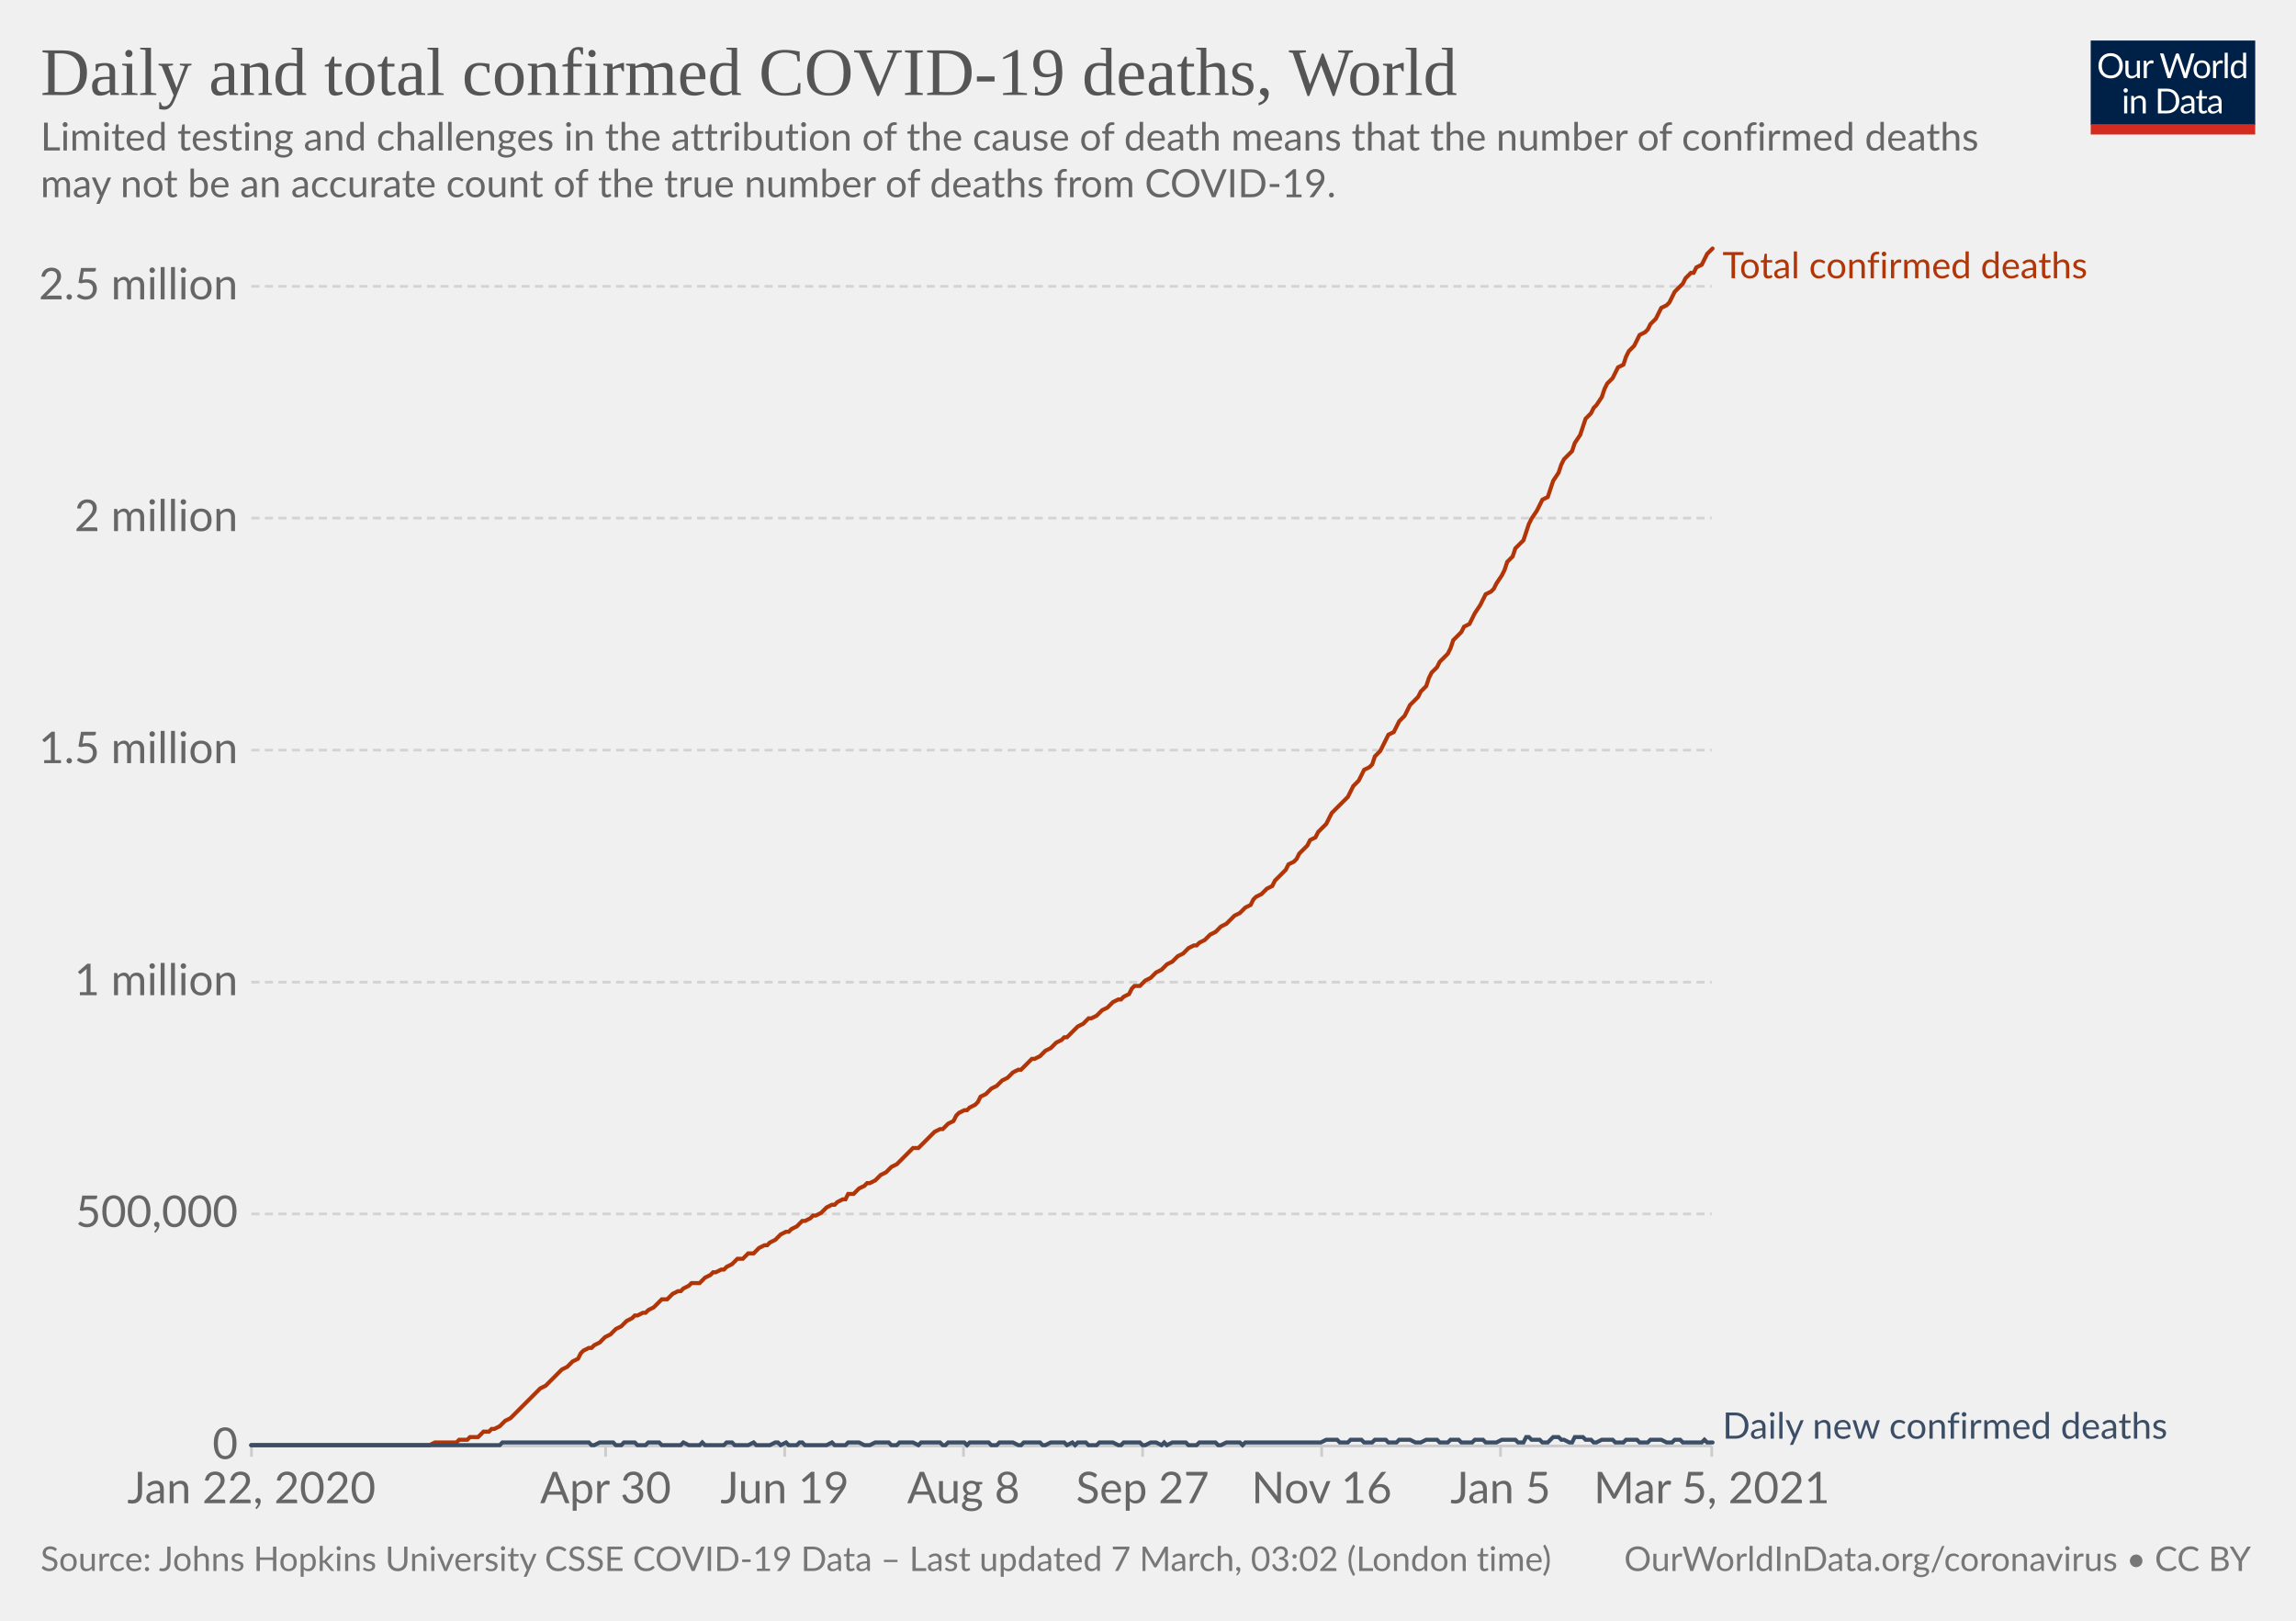
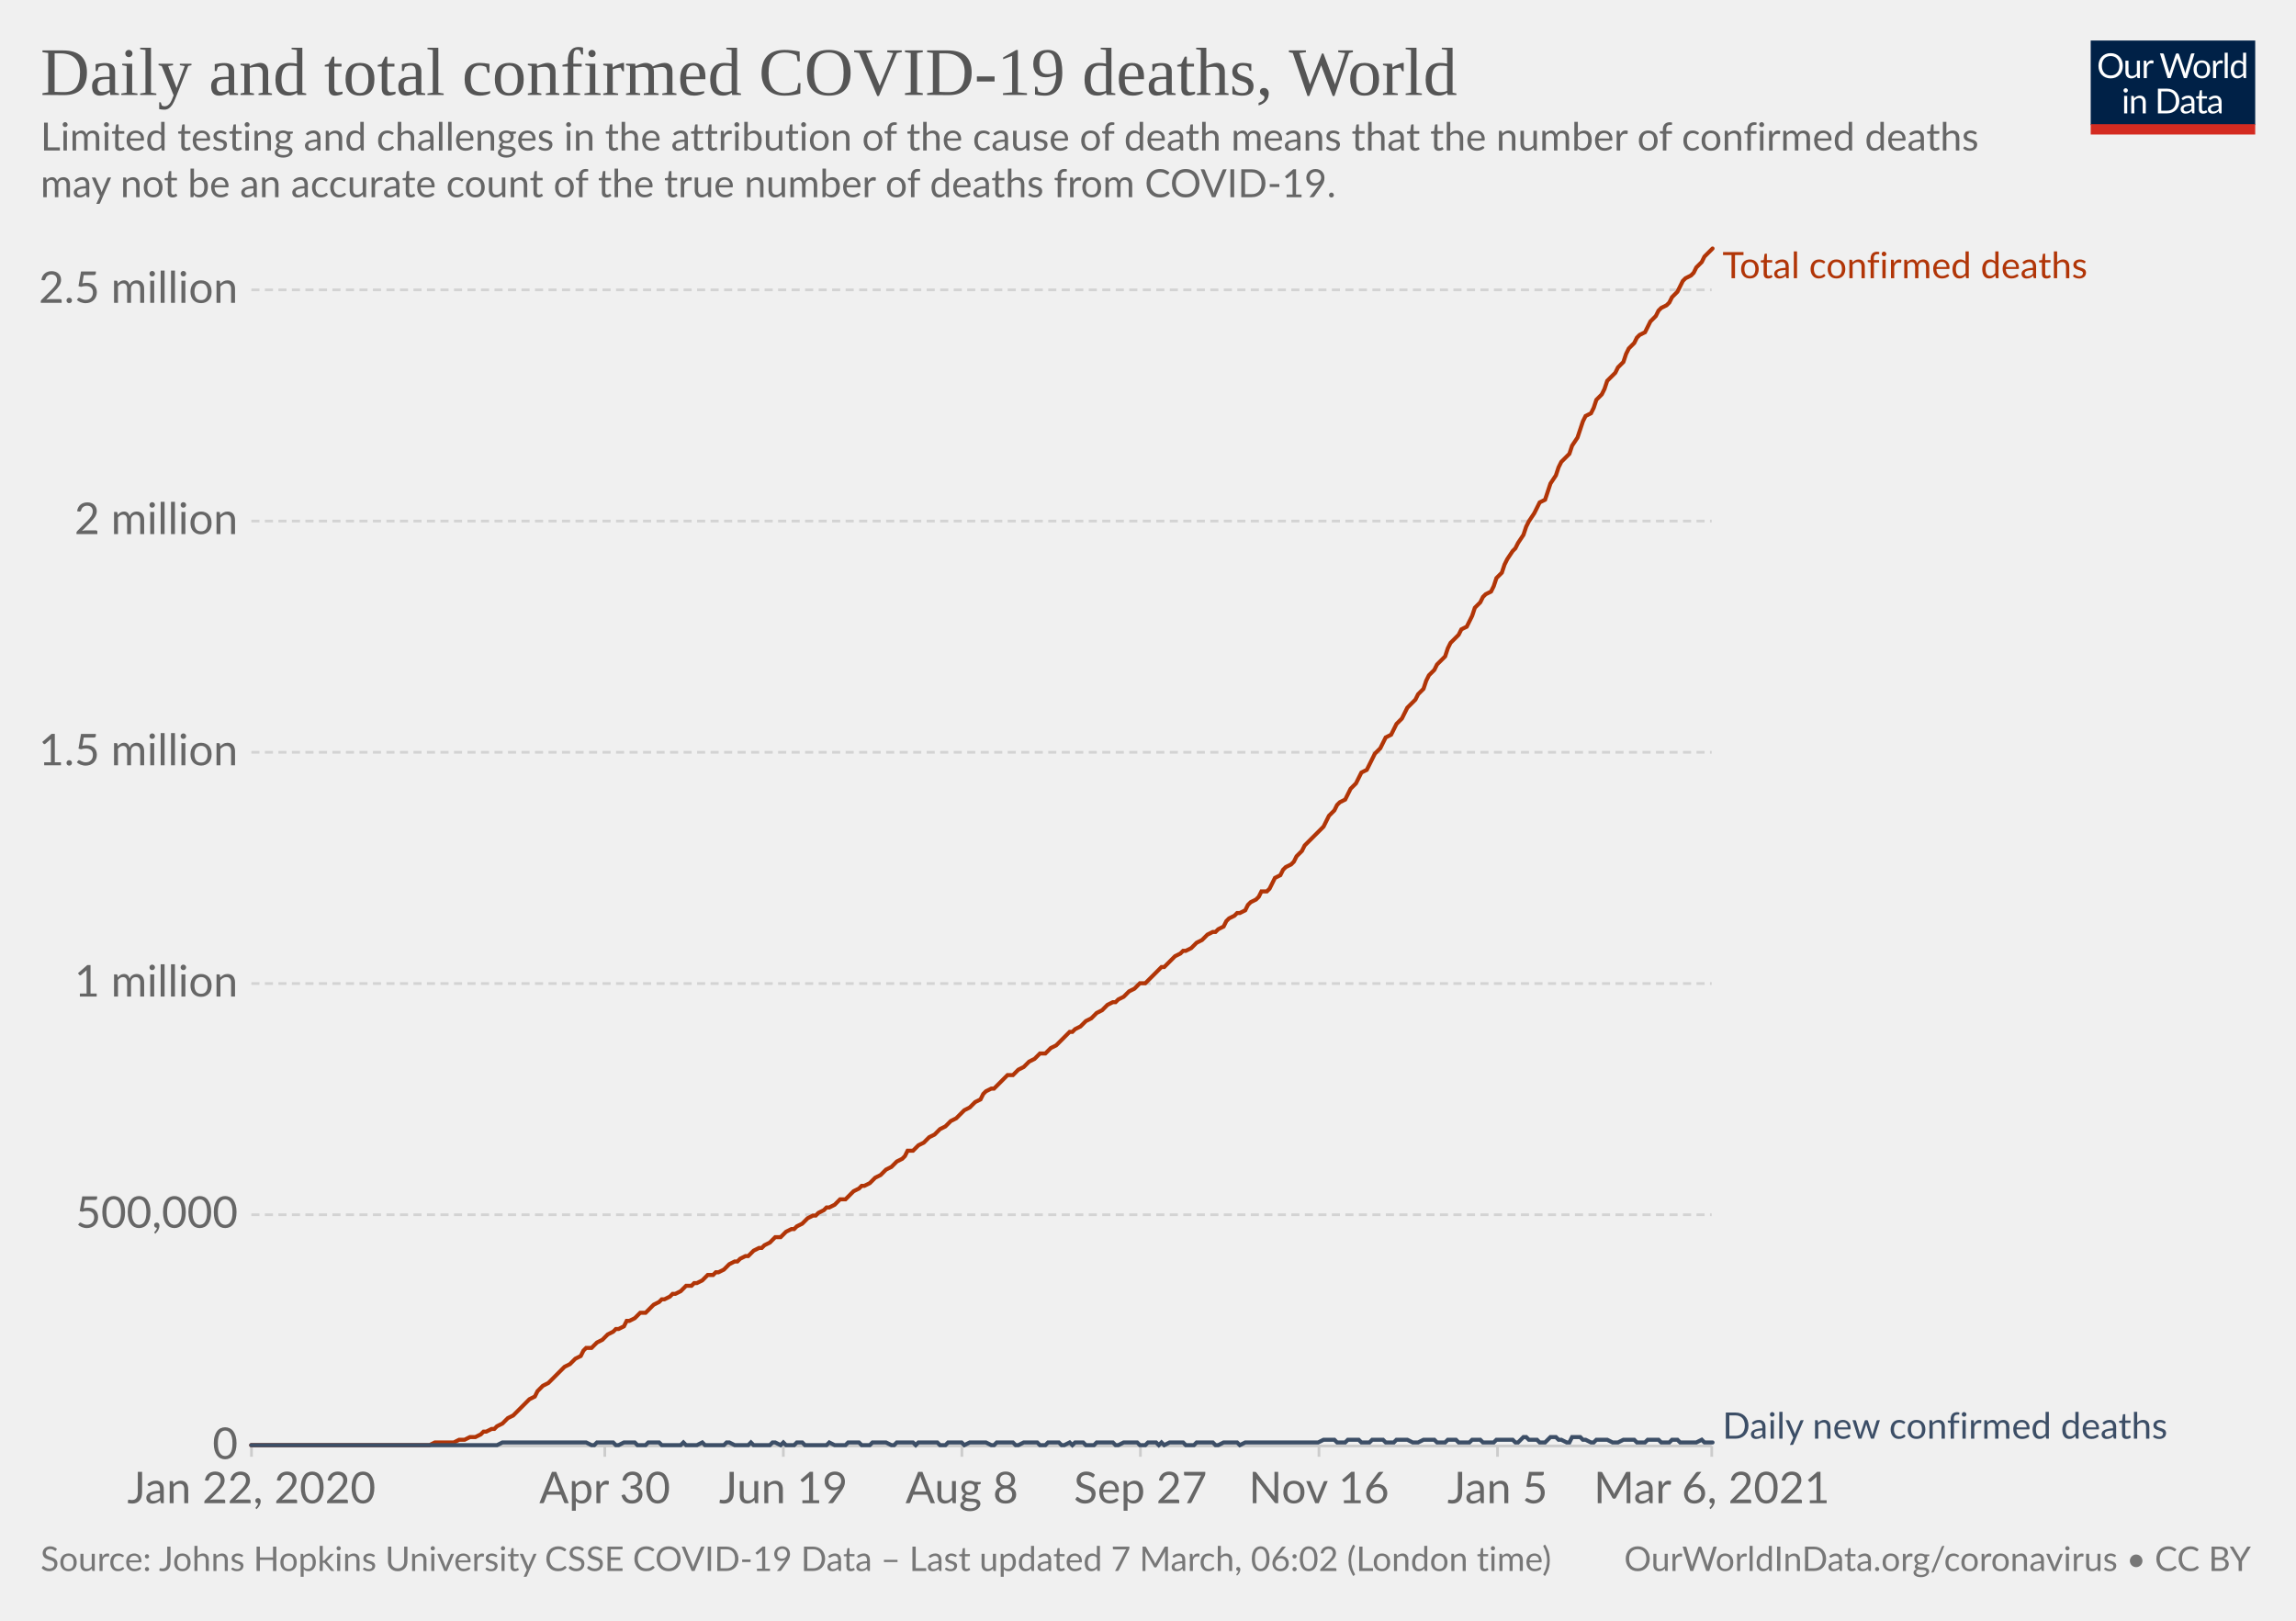
<svg xmlns="http://www.w3.org/2000/svg" version="1.1" style="background-color:#fff;-webkit-font-smoothing:antialiased" width="850" height="600" viewBox="0 0 850 600" font-family="Lato,'Helvetica Neue',Helvetica,Arial,sans-serif" font-size="18" text-rendering="optimizeLegibility">
  <g class="HeaderView">
    <g transform="matrix(.29 0 0 .29 774 15)">
      <svg width="210" height="120" viewBox="0 0 210 120" fill="none">
        <g clip-path="url(#clip0)">
          <path d="M0 0h210v107.89H0V0z" fill="#002147" />
          <path d="M40.98 32.25c0 2.36-.38 4.53-1.12 6.51a14.26 14.26 0 01-8.1 8.4c-1.9.78-4.02 1.17-6.34 1.17a16.6 16.6 0 01-6.33-1.17 14.31 14.31 0 01-8.08-8.4 18.29 18.29 0 01-1.12-6.51c0-2.36.38-4.53 1.12-6.5.75-1.97 1.8-3.67 3.17-5.1a14.32 14.32 0 014.9-3.34c1.92-.8 4.03-1.19 6.34-1.19 2.32 0 4.43.4 6.34 1.19 1.92.8 3.56 1.9 4.93 3.34a14.87 14.87 0 013.17 5.1 18.1 18.1 0 011.12 6.5zm-4.38 0c0-1.94-.26-3.68-.8-5.22a10.91 10.91 0 00-2.24-3.89 9.68 9.68 0 00-3.52-2.46 11.95 11.95 0 00-4.62-.86c-1.68 0-3.21.28-4.6.86a9.88 9.88 0 00-3.54 2.46 10.91 10.91 0 00-2.24 3.9c-.53 1.53-.8 3.27-.8 5.2 0 1.94.27 3.68.8 5.22a11.17 11.17 0 002.24 3.9 10.01 10.01 0 003.55 2.44c1.38.56 2.9.83 4.6.83s3.24-.27 4.61-.83a9.8 9.8 0 003.52-2.44 11.17 11.17 0 002.25-3.9c.53-1.54.8-3.28.8-5.21zm26.22-6.54V48H60.5c-.56 0-.9-.27-1.05-.81l-.31-2.4a12.45 12.45 0 01-3.26 2.6c-1.2.64-2.58.96-4.13.96-1.22 0-2.3-.2-3.24-.6a6.52 6.52 0 01-2.33-1.7 7.37 7.37 0 01-1.43-2.67c-.3-1.04-.46-2.2-.46-3.45V25.7h3.91v14.22c0 1.68.38 2.99 1.15 3.91.77.93 1.96 1.39 3.54 1.39 1.16 0 2.24-.27 3.23-.82a10.42 10.42 0 002.8-2.28V25.7h3.91zm8.61 4.47a9.94 9.94 0 012.6-3.56 5.64 5.64 0 013.76-1.3c.47 0 .92.05 1.34.15.44.1.83.27 1.17.49l-.3 2.92c-.09.37-.3.55-.66.55-.2 0-.5-.04-.9-.13a6.21 6.21 0 00-3.24.18 4.23 4.23 0 00-1.47.92c-.42.4-.81.9-1.17 1.5-.33.58-.64 1.26-.92 2.02V48H67.7V25.71h2.25c.42 0 .72.08.88.25.16.16.27.44.33.83l.26 3.39zm61.16-13.7L122.75 48h-3.82l-7.99-24.05a21.95 21.95 0 01-.42-1.58 38.36 38.36 0 01-.44 1.58L102.05 48h-3.83L88.4 16.47h3.54c.38 0 .7.1.95.29.26.2.43.43.5.73l6.52 21.9.28 1.28.29 1.46.3-1.46.38-1.27 7.41-21.91c.1-.25.26-.48.51-.69.27-.22.58-.33.95-.33h1.23c.38 0 .69.1.92.29a1.77 1.77 0 01.53.73l7.4 21.9a28.4 28.4 0 01.68 2.62 29.52 29.52 0 01.52-2.61l6.54-21.91a1.31 1.31 0 01.48-.7c.27-.21.58-.32.95-.32h3.32zm9.35 8.88c1.63 0 3.1.27 4.4.82a9.43 9.43 0 015.46 5.94c.5 1.4.74 2.98.74 4.73 0 1.76-.25 3.34-.74 4.75a9.43 9.43 0 01-5.46 5.92c-1.3.52-2.77.79-4.4.79-1.64 0-3.12-.27-4.44-.8a9.42 9.42 0 01-3.35-2.3c-.92-1-1.63-2.2-2.13-3.61-.49-1.41-.73-3-.73-4.75s.24-3.33.73-4.73c.5-1.43 1.2-2.64 2.13-3.63a9.4 9.4 0 013.35-2.31c1.32-.55 2.8-.82 4.44-.82zm0 19.89c2.2 0 3.84-.73 4.93-2.2 1.08-1.48 1.63-3.54 1.63-6.18 0-2.66-.55-4.72-1.63-6.2-1.09-1.49-2.73-2.23-4.93-2.23-1.12 0-2.09.2-2.93.57a5.71 5.71 0 00-2.06 1.65 7.5 7.5 0 00-1.24 2.67c-.26 1.04-.4 2.22-.4 3.54 0 2.64.55 4.7 1.64 6.18 1.1 1.47 2.76 2.2 4.99 2.2zm17.97-15.07a9.94 9.94 0 012.6-3.56 5.64 5.64 0 013.76-1.3c.47 0 .91.05 1.34.15.44.1.83.27 1.16.49l-.28 2.92c-.09.37-.31.55-.66.55-.2 0-.5-.04-.9-.13a6.2 6.2 0 00-3.24.18 4.23 4.23 0 00-1.47.92c-.43.4-.82.9-1.17 1.5a13.1 13.1 0 00-.92 2.02V48h-3.94V25.71h2.24c.43 0 .72.08.88.25.17.16.28.44.33.83l.27 3.39zm15.04-14.59V48h-3.92V15.6h3.92zm19.55 15.43a6.22 6.22 0 00-2.38-2.05 6.7 6.7 0 00-2.86-.6c-2.07 0-3.66.75-4.77 2.23-1.12 1.48-1.68 3.6-1.68 6.33 0 1.46.13 2.7.38 3.74a7.29 7.29 0 001.1 2.56 4.35 4.35 0 001.78 1.45c.7.3 1.5.46 2.4.46 1.29 0 2.41-.3 3.36-.88a9.6 9.6 0 002.67-2.49V31.02zm3.91-15.43V48h-2.33c-.56 0-.9-.27-1.06-.81l-.35-2.71a12.13 12.13 0 01-3.25 2.77 8.28 8.28 0 01-4.23 1.06 7.31 7.31 0 01-6.14-2.9c-.73-.96-1.3-2.15-1.69-3.57a18.35 18.35 0 01.07-9.48 11.29 11.29 0 011.89-3.7 8.7 8.7 0 017.06-3.34 7.96 7.96 0 016.12 2.62V15.59h3.91zM46.61 70.71V93H42.7V70.71h3.91zm.84-7c0 .39-.08.75-.24 1.09a2.81 2.81 0 01-1.52 1.47 2.67 2.67 0 01-2.16 0 2.9 2.9 0 01-1.45-1.47 2.67 2.67 0 010-2.16c.15-.35.35-.65.6-.9.25-.27.53-.47.85-.62a2.67 2.67 0 012.16 0c.35.15.65.35.9.62.27.25.47.55.62.9.16.34.24.7.24 1.08zm7.97 10.24c.49-.54 1-1.04 1.54-1.48a9.85 9.85 0 013.66-1.84 8.96 8.96 0 015.43.35c.94.4 1.72.97 2.33 1.71a7.36 7.36 0 011.43 2.67c.32 1.04.49 2.19.49 3.45V93h-3.94V78.81c0-1.69-.4-3-1.17-3.92-.76-.93-1.93-1.4-3.5-1.4a6.6 6.6 0 00-3.25.83c-1 .56-1.92 1.31-2.77 2.27V93h-3.94V70.71h2.35c.56 0 .9.28 1.04.82l.3 2.42zm57.7 3.3c0 2.36-.37 4.5-1.11 6.44a14.3 14.3 0 01-3.17 4.98 14.1 14.1 0 01-4.93 3.2c-1.9.76-4.02 1.13-6.33 1.13H85.8V61.47h11.77c2.31 0 4.42.39 6.33 1.15a13.8 13.8 0 018.1 8.18 17.75 17.75 0 011.12 6.45zm-4.37 0c0-1.94-.26-3.67-.8-5.2a10.94 10.94 0 00-2.23-3.87 9.57 9.57 0 00-3.53-2.42 12.23 12.23 0 00-4.61-.83h-7.5v24.62h7.5c1.7 0 3.24-.28 4.61-.84a9.7 9.7 0 003.53-2.4 10.94 10.94 0 002.24-3.87c.53-1.53.8-3.26.8-5.2zm19.8 5.72c-1.8.06-3.34.2-4.62.44-1.26.22-2.3.51-3.1.88-.8.36-1.37.8-1.74 1.3-.35.5-.53 1.05-.53 1.67 0 .58.1 1.1.3 1.52a3 3 0 00.76 1.05c.34.27.73.46 1.17.6a6.13 6.13 0 001.45.17 7.28 7.28 0 003.5-.81 11.95 11.95 0 002.82-2.2v-4.62zm-12.65-9.11a12.73 12.73 0 013.98-2.66c1.43-.59 3-.88 4.73-.88 1.25 0 2.36.2 3.33.61a6.81 6.81 0 013.94 4.38c.33 1.04.5 2.19.5 3.43V93h-1.74a1.8 1.8 0 01-.88-.18c-.2-.13-.36-.38-.48-.74l-.44-2.12-1.72 1.46a9.48 9.48 0 01-3.74 1.7c-.69.15-1.46.23-2.3.23-.87 0-1.69-.12-2.45-.35a5.34 5.34 0 01-3.34-2.93 6.64 6.64 0 01-.49-2.64c0-.88.25-1.72.73-2.53a6.33 6.33 0 012.35-2.17c1.09-.63 2.5-1.15 4.25-1.54 1.75-.41 3.89-.65 6.42-.7v-1.75c0-1.73-.37-3.03-1.12-3.91-.75-.9-1.84-1.34-3.28-1.34-.97 0-1.78.12-2.44.37-.64.23-1.2.5-1.7.81l-1.23.82c-.33.23-.67.35-1 .35-.27 0-.5-.07-.69-.2a2.1 2.1 0 01-.48-.53l-.7-1.25zm27.67 19.5c-1.76 0-3.12-.5-4.07-1.48-.94-.98-1.41-2.4-1.41-4.25V74h-2.68a.9.9 0 01-.6-.2c-.16-.14-.24-.36-.24-.66v-1.56l3.65-.46.9-6.89a.9.9 0 01.29-.52.88.88 0 01.62-.22H142v7.67h6.44V74H142v13.38c0 .94.22 1.63.68 2.09.45.45 1.04.68 1.76.68a3.21 3.21 0 001.85-.53l.55-.35c.16-.12.3-.18.41-.18.2 0 .4.13.55.38l1.15 1.87a7.45 7.45 0 01-2.44 1.5 8.53 8.53 0 01-2.95.52zm19.68-10.4c-1.8.07-3.34.21-4.62.45-1.26.22-2.3.51-3.1.88-.8.36-1.37.8-1.74 1.3-.35.5-.53 1.05-.53 1.67 0 .58.1 1.1.3 1.52a2.9 2.9 0 00.76 1.05c.34.27.73.46 1.17.6a6.13 6.13 0 001.45.17 7.3 7.3 0 003.5-.81 12.04 12.04 0 002.82-2.2v-4.62zm-12.65-9.1a12.72 12.72 0 013.99-2.66c1.42-.59 3-.88 4.72-.88 1.25 0 2.36.2 3.33.61a6.81 6.81 0 013.94 4.38c.33 1.04.5 2.19.5 3.43V93h-1.74a1.8 1.8 0 01-.88-.18c-.2-.13-.36-.38-.48-.74l-.44-2.12-1.72 1.46a9.48 9.48 0 01-3.74 1.7c-.69.15-1.46.23-2.3.23-.87 0-1.69-.12-2.45-.35a5.33 5.33 0 01-3.34-2.93 6.62 6.62 0 01-.49-2.64c0-.88.25-1.72.73-2.53a6.33 6.33 0 012.35-2.17c1.09-.63 2.5-1.15 4.25-1.54a31.2 31.2 0 016.42-.7v-1.75c0-1.73-.37-3.03-1.12-3.91-.75-.9-1.84-1.34-3.28-1.34-.97 0-1.78.12-2.44.37-.64.23-1.2.5-1.7.81l-1.22.82c-.34.23-.68.35-1.02.35-.26 0-.49-.07-.68-.2a1.88 1.88 0 01-.48-.53l-.7-1.25zM40.98 32.25c0 2.36-.38 4.53-1.12 6.51a14.26 14.26 0 01-8.1 8.4c-1.9.78-4.02 1.17-6.34 1.17a16.6 16.6 0 01-6.33-1.17 14.31 14.31 0 01-8.08-8.4 18.29 18.29 0 01-1.12-6.51c0-2.36.38-4.53 1.12-6.5.75-1.97 1.8-3.67 3.17-5.1a14.32 14.32 0 014.9-3.34c1.92-.8 4.03-1.19 6.34-1.19 2.32 0 4.43.4 6.34 1.19 1.92.8 3.56 1.9 4.93 3.34a14.87 14.87 0 013.17 5.1 18.1 18.1 0 011.12 6.5zm-4.38 0c0-1.94-.26-3.68-.8-5.22a10.91 10.91 0 00-2.24-3.89 9.68 9.68 0 00-3.52-2.46 11.95 11.95 0 00-4.62-.86c-1.68 0-3.21.28-4.6.86a9.88 9.88 0 00-3.54 2.46 10.91 10.91 0 00-2.24 3.9c-.53 1.53-.8 3.27-.8 5.2 0 1.94.27 3.68.8 5.22a11.17 11.17 0 002.24 3.9 10.01 10.01 0 003.55 2.44c1.38.56 2.9.83 4.6.83s3.24-.27 4.61-.83a9.8 9.8 0 003.52-2.44 11.17 11.17 0 002.25-3.9c.53-1.54.8-3.28.8-5.21zm26.22-6.54V48H60.5c-.56 0-.9-.27-1.05-.81l-.31-2.4a12.45 12.45 0 01-3.26 2.6c-1.2.64-2.58.96-4.13.96-1.22 0-2.3-.2-3.24-.6a6.52 6.52 0 01-2.33-1.7 7.37 7.37 0 01-1.43-2.67c-.3-1.04-.46-2.2-.46-3.45V25.7h3.91v14.22c0 1.68.38 2.99 1.15 3.91.77.93 1.96 1.39 3.54 1.39 1.16 0 2.24-.27 3.23-.82a10.42 10.42 0 002.8-2.28V25.7h3.91zm8.61 4.47a9.94 9.94 0 012.6-3.56 5.64 5.64 0 013.76-1.3c.47 0 .92.05 1.34.15.44.1.83.27 1.17.49l-.3 2.92c-.09.37-.3.55-.66.55-.2 0-.5-.04-.9-.13a6.21 6.21 0 00-3.24.18 4.23 4.23 0 00-1.47.92c-.42.4-.81.9-1.17 1.5-.33.58-.64 1.26-.92 2.02V48H67.7V25.71h2.25c.42 0 .72.08.88.25.16.16.27.44.33.83l.26 3.39zm61.16-13.7L122.75 48h-3.82l-7.99-24.05a21.95 21.95 0 01-.42-1.58 38.36 38.36 0 01-.44 1.58L102.05 48h-3.83L88.4 16.47h3.54c.38 0 .7.1.95.29.26.2.43.43.5.73l6.52 21.9.28 1.28.29 1.46.3-1.46.38-1.27 7.41-21.91c.1-.25.26-.48.51-.69.27-.22.58-.33.95-.33h1.23c.38 0 .69.1.92.29a1.77 1.77 0 01.53.73l7.4 21.9a28.4 28.4 0 01.68 2.62 29.52 29.52 0 01.52-2.61l6.54-21.91a1.31 1.31 0 01.48-.7c.27-.21.58-.32.95-.32h3.32zm9.35 8.88c1.63 0 3.1.27 4.4.82a9.43 9.43 0 015.46 5.94c.5 1.4.74 2.98.74 4.73 0 1.76-.25 3.34-.74 4.75a9.43 9.43 0 01-5.46 5.92c-1.3.52-2.77.79-4.4.79-1.64 0-3.12-.27-4.44-.8a9.42 9.42 0 01-3.35-2.3c-.92-1-1.63-2.2-2.13-3.61-.49-1.41-.73-3-.73-4.75s.24-3.33.73-4.73c.5-1.43 1.2-2.64 2.13-3.63a9.4 9.4 0 013.35-2.31c1.32-.55 2.8-.82 4.44-.82zm0 19.89c2.2 0 3.84-.73 4.93-2.2 1.08-1.48 1.63-3.54 1.63-6.18 0-2.66-.55-4.72-1.63-6.2-1.09-1.49-2.73-2.23-4.93-2.23-1.12 0-2.09.2-2.93.57a5.71 5.71 0 00-2.06 1.65 7.5 7.5 0 00-1.24 2.67c-.26 1.04-.4 2.22-.4 3.54 0 2.64.55 4.7 1.64 6.18 1.1 1.47 2.76 2.2 4.99 2.2zm17.97-15.07a9.94 9.94 0 012.6-3.56 5.64 5.64 0 013.76-1.3c.47 0 .91.05 1.34.15.44.1.83.27 1.16.49l-.28 2.92c-.09.37-.31.55-.66.55-.2 0-.5-.04-.9-.13a6.2 6.2 0 00-3.24.18 4.23 4.23 0 00-1.47.92c-.43.4-.82.9-1.17 1.5a13.1 13.1 0 00-.92 2.02V48h-3.94V25.71h2.24c.43 0 .72.08.88.25.17.16.28.44.33.83l.27 3.39zm15.04-14.59V48h-3.92V15.6h3.92zm19.55 15.43a6.22 6.22 0 00-2.38-2.05 6.7 6.7 0 00-2.86-.6c-2.07 0-3.66.75-4.77 2.23-1.12 1.48-1.68 3.6-1.68 6.33 0 1.46.13 2.7.38 3.74a7.29 7.29 0 001.1 2.56 4.35 4.35 0 001.78 1.45c.7.3 1.5.46 2.4.46 1.29 0 2.41-.3 3.36-.88a9.6 9.6 0 002.67-2.49V31.02zm3.91-15.43V48h-2.33c-.56 0-.9-.27-1.06-.81l-.35-2.71a12.13 12.13 0 01-3.25 2.77 8.28 8.28 0 01-4.23 1.06 7.31 7.31 0 01-6.14-2.9c-.73-.96-1.3-2.15-1.69-3.57a18.35 18.35 0 01.07-9.48 11.29 11.29 0 011.89-3.7 8.7 8.7 0 017.06-3.34 7.96 7.96 0 016.12 2.62V15.59h3.91zM46.61 70.71V93H42.7V70.71h3.91zm.84-7c0 .39-.08.75-.24 1.09a2.81 2.81 0 01-1.52 1.47 2.67 2.67 0 01-2.16 0 2.9 2.9 0 01-1.45-1.47 2.67 2.67 0 010-2.16c.15-.35.35-.65.6-.9.25-.27.53-.47.85-.62a2.67 2.67 0 012.16 0c.35.15.65.35.9.62.27.25.47.55.62.9.16.34.24.7.24 1.08zm7.97 10.24c.49-.54 1-1.04 1.54-1.48a9.85 9.85 0 013.66-1.84 8.96 8.96 0 015.43.35c.94.4 1.72.97 2.33 1.71a7.36 7.36 0 011.43 2.67c.32 1.04.49 2.19.49 3.45V93h-3.94V78.81c0-1.69-.4-3-1.17-3.92-.76-.93-1.93-1.4-3.5-1.4a6.6 6.6 0 00-3.25.83c-1 .56-1.92 1.31-2.77 2.27V93h-3.94V70.71h2.35c.56 0 .9.28 1.04.82l.3 2.42zm57.7 3.3c0 2.36-.37 4.5-1.11 6.44a14.3 14.3 0 01-3.17 4.98 14.1 14.1 0 01-4.93 3.2c-1.9.76-4.02 1.13-6.33 1.13H85.8V61.47h11.77c2.31 0 4.42.39 6.33 1.15a13.8 13.8 0 018.1 8.18 17.75 17.75 0 011.12 6.45zm-4.37 0c0-1.94-.26-3.67-.8-5.2a10.94 10.94 0 00-2.23-3.87 9.57 9.57 0 00-3.53-2.42 12.23 12.23 0 00-4.61-.83h-7.5v24.62h7.5c1.7 0 3.24-.28 4.61-.84a9.7 9.7 0 003.53-2.4 10.94 10.94 0 002.24-3.87c.53-1.53.8-3.26.8-5.2zm19.8 5.72c-1.8.06-3.34.2-4.62.44-1.26.22-2.3.51-3.1.88-.8.36-1.37.8-1.74 1.3-.35.5-.53 1.05-.53 1.67 0 .58.1 1.1.3 1.52a3 3 0 00.76 1.05c.34.27.73.46 1.17.6a6.13 6.13 0 001.45.17 7.28 7.28 0 003.5-.81 11.95 11.95 0 002.82-2.2v-4.62zm-12.65-9.11a12.73 12.73 0 013.98-2.66c1.43-.59 3-.88 4.73-.88 1.25 0 2.36.2 3.33.61a6.81 6.81 0 013.94 4.38c.33 1.04.5 2.19.5 3.43V93h-1.74a1.8 1.8 0 01-.88-.18c-.2-.13-.36-.38-.48-.74l-.44-2.12-1.72 1.46a9.48 9.48 0 01-3.74 1.7c-.69.15-1.46.23-2.3.23-.87 0-1.69-.12-2.45-.35a5.34 5.34 0 01-3.34-2.93 6.64 6.64 0 01-.49-2.64c0-.88.25-1.72.73-2.53a6.33 6.33 0 012.35-2.17c1.09-.63 2.5-1.15 4.25-1.54 1.75-.41 3.89-.65 6.42-.7v-1.75c0-1.73-.37-3.03-1.12-3.91-.75-.9-1.84-1.34-3.28-1.34-.97 0-1.78.12-2.44.37-.64.23-1.2.5-1.7.81l-1.23.82c-.33.23-.67.35-1 .35-.27 0-.5-.07-.69-.2a2.1 2.1 0 01-.48-.53l-.7-1.25zm27.67 19.5c-1.76 0-3.12-.5-4.07-1.48-.94-.98-1.41-2.4-1.41-4.25V74h-2.68a.9.9 0 01-.6-.2c-.16-.14-.24-.36-.24-.66v-1.56l3.65-.46.9-6.89a.9.9 0 01.29-.52.88.88 0 01.62-.22H142v7.67h6.44V74H142v13.38c0 .94.22 1.63.68 2.09.45.45 1.04.68 1.76.68a3.21 3.21 0 001.85-.53l.55-.35c.16-.12.3-.18.41-.18.2 0 .4.13.55.38l1.15 1.87a7.45 7.45 0 01-2.44 1.5 8.53 8.53 0 01-2.95.52zm19.68-10.4c-1.8.07-3.34.21-4.62.45-1.26.22-2.3.51-3.1.88-.8.36-1.37.8-1.74 1.3-.35.5-.53 1.05-.53 1.67 0 .58.1 1.1.3 1.52a2.9 2.9 0 00.76 1.05c.34.27.73.46 1.17.6a6.13 6.13 0 001.45.17 7.3 7.3 0 003.5-.81 12.04 12.04 0 002.82-2.2v-4.62zm-12.65-9.1a12.72 12.72 0 013.99-2.66c1.42-.59 3-.88 4.72-.88 1.25 0 2.36.2 3.33.61a6.81 6.81 0 013.94 4.38c.33 1.04.5 2.19.5 3.43V93h-1.74a1.8 1.8 0 01-.88-.18c-.2-.13-.36-.38-.48-.74l-.44-2.12-1.72 1.46a9.48 9.48 0 01-3.74 1.7c-.69.15-1.46.23-2.3.23-.87 0-1.69-.12-2.45-.35a5.33 5.33 0 01-3.34-2.93 6.62 6.62 0 01-.49-2.64c0-.88.25-1.72.73-2.53a6.33 6.33 0 012.35-2.17c1.09-.63 2.5-1.15 4.25-1.54a31.2 31.2 0 016.42-.7v-1.75c0-1.73-.37-3.03-1.12-3.91-.75-.9-1.84-1.34-3.28-1.34-.97 0-1.78.12-2.44.37-.64.23-1.2.5-1.7.81l-1.22.82c-.34.23-.68.35-1.02.35-.26 0-.49-.07-.68-.2a1.88 1.88 0 01-.48-.53l-.7-1.25zM40.98 32.25c0 2.36-.38 4.53-1.12 6.51a14.26 14.26 0 01-8.1 8.4c-1.9.78-4.02 1.17-6.34 1.17a16.6 16.6 0 01-6.33-1.17 14.31 14.31 0 01-8.08-8.4 18.29 18.29 0 01-1.12-6.51c0-2.36.38-4.53 1.12-6.5.75-1.97 1.8-3.67 3.17-5.1a14.32 14.32 0 014.9-3.34c1.92-.8 4.03-1.19 6.34-1.19 2.32 0 4.43.4 6.34 1.19 1.92.8 3.56 1.9 4.93 3.34a14.87 14.87 0 013.17 5.1 18.1 18.1 0 011.12 6.5zm-4.38 0c0-1.94-.26-3.68-.8-5.22a10.91 10.91 0 00-2.24-3.89 9.68 9.68 0 00-3.52-2.46 11.95 11.95 0 00-4.62-.86c-1.68 0-3.21.28-4.6.86a9.88 9.88 0 00-3.54 2.46 10.91 10.91 0 00-2.24 3.9c-.53 1.53-.8 3.27-.8 5.2 0 1.94.27 3.68.8 5.22a11.17 11.17 0 002.24 3.9 10.01 10.01 0 003.55 2.44c1.38.56 2.9.83 4.6.83s3.24-.27 4.61-.83a9.8 9.8 0 003.52-2.44 11.17 11.17 0 002.25-3.9c.53-1.54.8-3.28.8-5.21zm26.22-6.54V48H60.5c-.56 0-.9-.27-1.05-.81l-.31-2.4a12.45 12.45 0 01-3.26 2.6c-1.2.64-2.58.96-4.13.96-1.22 0-2.3-.2-3.24-.6a6.52 6.52 0 01-2.33-1.7 7.37 7.37 0 01-1.43-2.67c-.3-1.04-.46-2.2-.46-3.45V25.7h3.91v14.22c0 1.68.38 2.99 1.15 3.91.77.93 1.96 1.39 3.54 1.39 1.16 0 2.24-.27 3.23-.82a10.42 10.42 0 002.8-2.28V25.7h3.91zm8.61 4.47a9.94 9.94 0 012.6-3.56 5.64 5.64 0 013.76-1.3c.47 0 .92.05 1.34.15.44.1.83.27 1.17.49l-.3 2.92c-.09.37-.3.55-.66.55-.2 0-.5-.04-.9-.13a6.21 6.21 0 00-3.24.18 4.23 4.23 0 00-1.47.92c-.42.4-.81.9-1.17 1.5-.33.58-.64 1.26-.92 2.02V48H67.7V25.71h2.25c.42 0 .72.08.88.25.16.16.27.44.33.83l.26 3.39zm61.16-13.7L122.75 48h-3.82l-7.99-24.05a21.95 21.95 0 01-.42-1.58 38.36 38.36 0 01-.44 1.58L102.05 48h-3.83L88.4 16.47h3.54c.38 0 .7.1.95.29.26.2.43.43.5.73l6.52 21.9.28 1.28.29 1.46.3-1.46.38-1.27 7.41-21.91c.1-.25.26-.48.51-.69.27-.22.58-.33.95-.33h1.23c.38 0 .69.1.92.29a1.77 1.77 0 01.53.73l7.4 21.9a28.4 28.4 0 01.68 2.62 29.52 29.52 0 01.52-2.61l6.54-21.91a1.31 1.31 0 01.48-.7c.27-.21.58-.32.95-.32h3.32zm9.35 8.88c1.63 0 3.1.27 4.4.82a9.43 9.43 0 015.46 5.94c.5 1.4.74 2.98.74 4.73 0 1.76-.25 3.34-.74 4.75a9.43 9.43 0 01-5.46 5.92c-1.3.52-2.77.79-4.4.79-1.64 0-3.12-.27-4.44-.8a9.42 9.42 0 01-3.35-2.3c-.92-1-1.63-2.2-2.13-3.61-.49-1.41-.73-3-.73-4.75s.24-3.33.73-4.73c.5-1.43 1.2-2.64 2.13-3.63a9.4 9.4 0 013.35-2.31c1.32-.55 2.8-.82 4.44-.82zm0 19.89c2.2 0 3.84-.73 4.93-2.2 1.08-1.48 1.63-3.54 1.63-6.18 0-2.66-.55-4.72-1.63-6.2-1.09-1.49-2.73-2.23-4.93-2.23-1.12 0-2.09.2-2.93.57a5.71 5.71 0 00-2.06 1.65 7.5 7.5 0 00-1.24 2.67c-.26 1.04-.4 2.22-.4 3.54 0 2.64.55 4.7 1.64 6.18 1.1 1.47 2.76 2.2 4.99 2.2zm17.97-15.07a9.94 9.94 0 012.6-3.56 5.64 5.64 0 013.76-1.3c.47 0 .91.05 1.34.15.44.1.83.27 1.16.49l-.28 2.92c-.09.37-.31.55-.66.55-.2 0-.5-.04-.9-.13a6.2 6.2 0 00-3.24.18 4.23 4.23 0 00-1.47.92c-.43.4-.82.9-1.17 1.5a13.1 13.1 0 00-.92 2.02V48h-3.94V25.71h2.24c.43 0 .72.08.88.25.17.16.28.44.33.83l.27 3.39zm15.04-14.59V48h-3.92V15.6h3.92zm19.55 15.43a6.22 6.22 0 00-2.38-2.05 6.7 6.7 0 00-2.86-.6c-2.07 0-3.66.75-4.77 2.23-1.12 1.48-1.68 3.6-1.68 6.33 0 1.46.13 2.7.38 3.74a7.29 7.29 0 001.1 2.56 4.35 4.35 0 001.78 1.45c.7.3 1.5.46 2.4.46 1.29 0 2.41-.3 3.36-.88a9.6 9.6 0 002.67-2.49V31.02zm3.91-15.43V48h-2.33c-.56 0-.9-.27-1.06-.81l-.35-2.71a12.13 12.13 0 01-3.25 2.77 8.28 8.28 0 01-4.23 1.06 7.31 7.31 0 01-6.14-2.9c-.73-.96-1.3-2.15-1.69-3.57a18.35 18.35 0 01.07-9.48 11.29 11.29 0 011.89-3.7 8.7 8.7 0 017.06-3.34 7.96 7.96 0 016.12 2.62V15.59h3.91zM46.61 70.71V93H42.7V70.71h3.91zm.84-7c0 .39-.08.75-.24 1.09a2.81 2.81 0 01-1.52 1.47 2.67 2.67 0 01-2.16 0 2.9 2.9 0 01-1.45-1.47 2.67 2.67 0 010-2.16c.15-.35.35-.65.6-.9.25-.27.53-.47.85-.62a2.67 2.67 0 012.16 0c.35.15.65.35.9.62.27.25.47.55.62.9.16.34.24.7.24 1.08zm7.97 10.24c.49-.54 1-1.04 1.54-1.48a9.85 9.85 0 013.66-1.84 8.96 8.96 0 015.43.35c.94.4 1.72.97 2.33 1.71a7.36 7.36 0 011.43 2.67c.32 1.04.49 2.19.49 3.45V93h-3.94V78.81c0-1.69-.4-3-1.17-3.92-.76-.93-1.93-1.4-3.5-1.4a6.6 6.6 0 00-3.25.83c-1 .56-1.92 1.31-2.77 2.27V93h-3.94V70.71h2.35c.56 0 .9.28 1.04.82l.3 2.42zm57.7 3.3c0 2.36-.37 4.5-1.11 6.44a14.3 14.3 0 01-3.17 4.98 14.1 14.1 0 01-4.93 3.2c-1.9.76-4.02 1.13-6.33 1.13H85.8V61.47h11.77c2.31 0 4.42.39 6.33 1.15a13.8 13.8 0 018.1 8.18 17.75 17.75 0 011.12 6.45zm-4.37 0c0-1.94-.26-3.67-.8-5.2a10.94 10.94 0 00-2.23-3.87 9.57 9.57 0 00-3.53-2.42 12.23 12.23 0 00-4.61-.83h-7.5v24.62h7.5c1.7 0 3.24-.28 4.61-.84a9.7 9.7 0 003.53-2.4 10.94 10.94 0 002.24-3.87c.53-1.53.8-3.26.8-5.2zm19.8 5.72c-1.8.06-3.34.2-4.62.44-1.26.22-2.3.51-3.1.88-.8.36-1.37.8-1.74 1.3-.35.5-.53 1.05-.53 1.67 0 .58.1 1.1.3 1.52a3 3 0 00.76 1.05c.34.27.73.46 1.17.6a6.13 6.13 0 001.45.17 7.28 7.28 0 003.5-.81 11.95 11.95 0 002.82-2.2v-4.62zm-12.65-9.11a12.73 12.73 0 013.98-2.66c1.43-.59 3-.88 4.73-.88 1.25 0 2.36.2 3.33.61a6.81 6.81 0 013.94 4.38c.33 1.04.5 2.19.5 3.43V93h-1.74a1.8 1.8 0 01-.88-.18c-.2-.13-.36-.38-.48-.74l-.44-2.12-1.72 1.46a9.48 9.48 0 01-3.74 1.7c-.69.15-1.46.23-2.3.23-.87 0-1.69-.12-2.45-.35a5.34 5.34 0 01-3.34-2.93 6.64 6.64 0 01-.49-2.64c0-.88.25-1.72.73-2.53a6.33 6.33 0 012.35-2.17c1.09-.63 2.5-1.15 4.25-1.54 1.75-.41 3.89-.65 6.42-.7v-1.75c0-1.73-.37-3.03-1.12-3.91-.75-.9-1.84-1.34-3.28-1.34-.97 0-1.78.12-2.44.37-.64.23-1.2.5-1.7.81l-1.23.82c-.33.23-.67.35-1 .35-.27 0-.5-.07-.69-.2a2.1 2.1 0 01-.48-.53l-.7-1.25zm27.67 19.5c-1.76 0-3.12-.5-4.07-1.48-.94-.98-1.41-2.4-1.41-4.25V74h-2.68a.9.9 0 01-.6-.2c-.16-.14-.24-.36-.24-.66v-1.56l3.65-.46.9-6.89a.9.9 0 01.29-.52.88.88 0 01.62-.22H142v7.67h6.44V74H142v13.38c0 .94.22 1.63.68 2.09.45.45 1.04.68 1.76.68a3.21 3.21 0 001.85-.53l.55-.35c.16-.12.3-.18.41-.18.2 0 .4.13.55.38l1.15 1.87a7.45 7.45 0 01-2.44 1.5 8.53 8.53 0 01-2.95.52zm19.68-10.4c-1.8.07-3.34.21-4.62.45-1.26.22-2.3.51-3.1.88-.8.36-1.37.8-1.74 1.3-.35.5-.53 1.05-.53 1.67 0 .58.1 1.1.3 1.52a2.9 2.9 0 00.76 1.05c.34.27.73.46 1.17.6a6.13 6.13 0 001.45.17 7.3 7.3 0 003.5-.81 12.04 12.04 0 002.82-2.2v-4.62zm-12.65-9.1a12.72 12.72 0 013.99-2.66c1.42-.59 3-.88 4.72-.88 1.25 0 2.36.2 3.33.61a6.81 6.81 0 013.94 4.38c.33 1.04.5 2.19.5 3.43V93h-1.74a1.8 1.8 0 01-.88-.18c-.2-.13-.36-.38-.48-.74l-.44-2.12-1.72 1.46a9.48 9.48 0 01-3.74 1.7c-.69.15-1.46.23-2.3.23-.87 0-1.69-.12-2.45-.35a5.33 5.33 0 01-3.34-2.93 6.62 6.62 0 01-.49-2.64c0-.88.25-1.72.73-2.53a6.33 6.33 0 012.35-2.17c1.09-.63 2.5-1.15 4.25-1.54a31.2 31.2 0 016.42-.7v-1.75c0-1.73-.37-3.03-1.12-3.91-.75-.9-1.84-1.34-3.28-1.34-.97 0-1.78.12-2.44.37-.64.23-1.2.5-1.7.81l-1.22.82c-.34.23-.68.35-1.02.35-.26 0-.49-.07-.68-.2a1.88 1.88 0 01-.48-.53l-.7-1.25z" fill="#fff" />
          <path fill="#D42B21" d="M0 106.79h210V120H0z" />
        </g>
        <defs>
          <clipPath id="clip0">
            <path fill="#fff" d="M0 0h210v120H0z" />
          </clipPath>
        </defs>
      </svg>
    </g>
    <a href="https://ourworldindata.org/grapher/total-daily-covid-deaths?time=2019-12-31..latest" target="_blank" rel="noopener" font-family="&quot;Playfair Display&quot;,Georgia,&quot;Times New Roman&quot;,serif">
      <text font-size="25.2" x="15" y="35.2" fill="#555">
        <tspan x="15" y="35.16">Daily and total confirmed COVID-19 deaths, World</tspan>
      </text>
    </a>
    <text font-size="14.4" x="15" y="55.7" fill="#666">
      <tspan x="15" y="55.72">Limited testing and challenges in the attribution of the cause of death means that the number of confirmed deaths</tspan>
      <tspan x="15" y="73">may not be an accurate count of the true number of deaths from COVID-19.</tspan>
    </text>
  </g>
  <g class="LineChart">
    <defs>
      <clipPath id="a">
        <path d="M83.06 0h830v928.6h-830z" />
      </clipPath>
    </defs>
    <g class="DualAxisView">
      <g class="HorizontalAxis">
-         <path stroke="#ccc" d="M93.1 535.3v4M224.2 535.3v4M290.5 535.3v4M356.7 535.3v4M423 535.3v4M489.3 535.3v4M555.5 535.3v4M633.7 535.3v4" />
+         <path stroke="#ccc" d="M93.1 535.3v4M223.9 535.3v4M290 535.3v4M356.1 535.3v4M422.2 535.3v4M488.3 535.3v4M554.4 535.3v4M633.7 535.3v4" />
        <text x="93.1" y="556.5" fill="#666" text-anchor="middle" font-size="16.2">Jan 22, 2020</text>
-         <text x="224.2" y="556.5" fill="#666" text-anchor="middle" font-size="16.2">Apr 30</text>
-         <text x="290.5" y="556.5" fill="#666" text-anchor="middle" font-size="16.2">Jun 19</text>
-         <text x="356.7" y="556.5" fill="#666" text-anchor="middle" font-size="16.2">Aug 8</text>
-         <text x="423" y="556.5" fill="#666" text-anchor="middle" font-size="16.2">Sep 27</text>
-         <text x="489.3" y="556.5" fill="#666" text-anchor="middle" font-size="16.2">Nov 16</text>
-         <text x="555.5" y="556.5" fill="#666" text-anchor="middle" font-size="16.2">Jan 5</text>
-         <text x="633.7" y="556.5" fill="#666" text-anchor="middle" font-size="16.2">Mar 5, 2021</text>
+         <text x="223.9" y="556.5" fill="#666" text-anchor="middle" font-size="16.2">Apr 30</text>
+         <text x="290" y="556.5" fill="#666" text-anchor="middle" font-size="16.2">Jun 19</text>
+         <text x="356.1" y="556.5" fill="#666" text-anchor="middle" font-size="16.2">Aug 8</text>
+         <text x="422.2" y="556.5" fill="#666" text-anchor="middle" font-size="16.2">Sep 27</text>
+         <text x="488.3" y="556.5" fill="#666" text-anchor="middle" font-size="16.2">Nov 16</text>
+         <text x="554.4" y="556.5" fill="#666" text-anchor="middle" font-size="16.2">Jan 5</text>
+         <text x="633.7" y="556.5" fill="#666" text-anchor="middle" font-size="16.2">Mar 6, 2021</text>
      </g>
      <g class="VerticalAxis" fill="#666" dominant-baseline="middle" text-anchor="end" font-size="16.2">
        <text x="88.06" y="535.3">0</text>
-         <text x="88.06" y="449.4">500,000</text>
-         <text x="88.06" y="363.6">1 million</text>
-         <text x="88.06" y="277.7">1.5 million</text>
-         <text x="88.06" y="191.8">2 million</text>
-         <text x="88.06" y="106">2.5 million</text>
+         <text x="88.06" y="449.7">500,000</text>
+         <text x="88.06" y="364.1">1 million</text>
+         <text x="88.06" y="278.5">1.5 million</text>
+         <text x="88.06" y="192.9">2 million</text>
+         <text x="88.06" y="107.3">2.5 million</text>
      </g>
      <g class="AxisGridLines horizontalLines">
        <path stroke="#ccc" d="M93.06 535.3h540.62" />
-         <path stroke="#d3d3d3" stroke-dasharray="3,2" d="M93.06 449.4h540.62M93.06 363.6h540.62M93.06 277.7h540.62M93.06 191.8h540.62M93.06 106h540.62" />
+         <path stroke="#d3d3d3" stroke-dasharray="3,2" d="M93.06 449.7h540.62M93.06 364.1h540.62M93.06 278.5h540.62M93.06 192.9h540.62M93.06 107.3h540.62" />
      </g>
    </g>
    <g clip-path="url(#a)">
      <g class="LineLabels" cursor="default">
        <g class="legendMark">
          <text font-size="13.5" x="637.7" y="103" fill="#B13507">
            <tspan x="637.68" y="103">Total confirmed deaths</tspan>
          </text>
        </g>
        <g class="legendMark">
          <text font-size="13.5" x="637.7" y="532.6" fill="#3C4E66">
            <tspan x="637.68" y="532.6">Daily new confirmed deaths</tspan>
          </text>
        </g>
      </g>
      <g class="Lines">
        <g class="key-World_0">
-           <path stroke="#B13507" stroke-linecap="round" d="M93 535h66l2-1h8l1-1h3l1-1h3l1-1 1-1h2l1-1h1l2-1 1-1 1-1 2-1 1-1 1-1 1-1 2-2 1-1 1-1 2-2 1-1 1-1 2-1 1-1 1-1 2-2 1-1 1-1 2-1 1-1 1-1 2-1 1-2 1-1 2-1h1l1-1 2-1 1-1 1-1 2-1 1-1 1-1 2-1 1-1 1-1 2-1 1-1h1l2-1h1l1-1 2-1 1-1 1-1 1-1h2l1-1 1-1 2-1h1l1-1 2-1 1-1h3l1-1 1-1 2-1 1-1h1l2-1h1l1-1 2-1 1-1 1-1h2l1-1 1-1h2l1-1 1-1 2-1h1l1-1 2-1 1-1 1-1 2-1h1l1-1 2-1 1-1 1-1h1l2-1 1-1h1l2-1 1-1 1-1 2-1h1l1-1 2-1h1l1-2h2l1-1 1-1 2-1 1-1h1l2-1 1-1 1-1 2-1 1-1 1-1 2-1 1-1 1-1 2-2 1-1 1-1h2l1-1 1-1 2-2 1-1 1-1 2-1h1l1-1 1-1 2-1 1-2 1-1 2-1h1l1-1 2-1 1-1 1-2 2-1 1-1 1-1 2-1 1-1 1-1 2-1 1-1 1-1 2-1h1l1-1 2-2 1-1h1l2-1 1-1 1-1 2-1 1-1 1-1 2-1 1-1h1l2-2 1-1 1-1 2-1 1-1 1-1h1l2-1 1-1 1-1 2-1 1-1 1-1 2-1h1l1-1 2-1 1-2 1-1h2l1-1 1-1 2-1 1-1 1-1 2-1 1-1 1-1 2-1 1-1 1-1 2-1 1-1 1-1 2-1h1l1-1 2-1 1-1 1-1 2-1 1-1 1-1 2-1 1-1 1-1 1-1 2-1 1-1 1-1 2-1 1-2 1-1 2-1 1-1 1-1 2-1 1-2 1-1 2-2 1-1 1-2 2-1 1-1 1-2 2-2 1-1 1-2 2-1 1-2 1-1 2-2 1-2 1-2 2-2 1-1 1-1 2-2 1-2 1-2 2-2 1-2 1-2 2-1 1-1 1-3 2-2 1-2 1-2 1-2 2-1 1-2 1-2 2-2 1-2 1-2 2-2 1-1 1-2 2-2 1-3 1-2 2-2 1-2 1-1 2-2 1-2 1-3 2-2 1-1 1-2 2-1 1-2 1-2 2-3 1-2 1-2 2-1 1-1 1-2 2-3 1-2 1-3 2-2 1-3 1-1 2-2 1-3 1-3 1-2 2-3 1-2 1-2 2-1 1-3 1-3 2-3 1-3 1-2 2-2 1-1 1-3 2-3 1-3 1-3 2-2 1-2 1-1 2-3 1-3 1-2 2-2 1-2 1-2 2-1 1-3 1-2 2-2 1-2 1-2 2-1 1-1 1-2 2-2 1-2 1-2 2-1 1-1 1-2 1-2 2-2 1-1 1-2 2-2h1l1-2 2-1 1-2 1-2 2-2" fill="none" stroke-width="1.5" />
+           <path stroke="#B13507" stroke-linecap="round" d="M93 535h66l2-1h7l2-1h2l2-1h2l2-1 1-1h1l2-1h1l1-1 2-1 1-1 1-1 2-1 1-1 1-1 2-2 1-1 1-1 2-1 1-2 1-1 1-1 2-1 1-1 1-1 2-2 1-1 1-1 2-1 1-1 1-1 2-1 1-2 1-1h2l1-1 1-1 2-1 1-1 1-1 2-1 1-1h1l2-1 1-2h1l2-1 1-1 1-1h2l1-1 1-1 1-1 2-1 1-1h1l2-1 1-1h1l2-1 1-1 1-1h2l1-1h1l2-1 1-1 1-1h2l1-1h1l2-1 1-1 1-1 2-1h1l1-1 2-1h1l1-1 1-1 2-1h1l1-1 2-1 1-1 1-1h2l1-1 1-1 2-1h1l1-1 2-1 1-1 1-1 2-1h1l1-1 2-1 1-1h1l2-1 1-1 1-1h2l1-1 1-1 1-1 2-1 1-1h1l2-1 1-1 1-1 2-1 1-1 1-1 2-1 1-1 1-1 2-1 1-1 1-2h2l1-1 1-1 2-1 1-1 1-1 2-1 1-1 1-1 2-1 1-1 1-1 2-1 1-1 1-1 1-1 2-1 1-1 1-1 2-1 1-2 1-1 2-1h1l1-1 2-2 1-1 1-1h2l1-1 1-1 2-1 1-1 1-1 2-1 1-1 1-1h2l1-1 1-1 2-1 1-1 1-1 1-1 2-2h1l1-1 2-1 1-1 1-1 2-1 1-1 1-1 2-1 1-1 1-1 2-1h1l1-1 2-1 1-1 1-1 2-1 1-1 1-1h2l1-1 1-1 2-2 1-1 1-1h1l2-2 1-1 1-1 2-1 1-1h1l2-1 1-1 1-1 2-1 1-1 1-1 2-1h1l1-1 2-1 1-2 1-1 2-1 1-1h1l2-1 1-2 1-1 2-1 1-1 1-2h2l1-1 1-2 1-2 2-1 1-2 1-1 2-1 1-1 1-2 2-2 1-2 1-1 2-2 1-1 1-1 2-2 1-2 1-2 2-2 1-2 1-1 2-1 1-2 1-2 2-2 1-2 1-2 2-1 1-2 1-2 1-2 2-2 1-2 1-2 2-1 1-2 1-2 2-2 1-2 1-2 2-2 1-1 1-2 2-2 1-3 1-2 2-2 1-2 1-1 2-2 1-3 1-2 2-2 1-1 1-2 2-1 1-2 1-2 1-3 2-2 1-2 1-1 2-1 1-2 1-3 2-2 1-3 1-2 2-3 1-1 1-2 2-3 1-3 1-2 2-3 1-2 1-2 2-1 1-3 1-3 2-3 1-3 1-2 2-2 1-1 1-3 2-3 1-3 1-3 1-2 2-1 1-2 1-3 2-2 1-2 1-3 2-2 1-1 1-2 2-2 1-3 1-2 2-2 1-2 1-1 2-1 1-2 1-2 2-2 1-2 1-1 2-1 1-1 1-2 2-2 1-2 1-2 1-1 2-1 1-1 1-2 2-2 1-2 1-1 2-2" fill="none" stroke-width="1.5" />
        </g>
        <g class="key-World_1">
-           <path stroke="#3C4E66" stroke-linecap="round" d="M93 535h92l1-1h32l1 1h1l2-1h5l1 1h2l1-1h4l1 1h3l1-1h4l1 1h7l1-1 2 1h4l1-1 1 1h7l1-1h2l1 1h5l2-1 1 1h5l2-1h1l1 1 2-1 1 1h3l1-1h1l1 1h8l2-1 1 1h4l1-1h4l2 1h2l2-1h5l1 1h2l1-1h5l2 1 1-1h7l1 1h1l1-1h6l1 1 1-1h7l1 1h2l1-1h5l2 1h1l1-1h6l1 1h1l2-1h5l1 1 2-1 1 1 1-1h3l1 1h3l1-1h5l2 1h1l1-1h6l1 1h1l2-1h2l2 1 1-1 1 1 2-1h5l1 1h3l1-1h6l1 1h1l2-1h5l1 1 1-1h28l2-1h4l1 1h3l1-1h4l1 1h3l1-1h4l1 1h3l1-1h4l2 1h2l2-1h4l1 1h3l1-1h3l1 1h4l1-1h3l1 1h4l2-1h5l1 1h2l1-2h1l1 1h3l1 1h2l1-1 1-1h2l1 1h1l2 1h1l1-2h3l1 1h2l1 1h1l2-1h4l1 1h3l1-1h4l1 1h3l1-1h4l2 1h2l1-1h2l1 1h7l1-1 1 1h2" fill="none" stroke-width="1.5" />
+           <path stroke="#3C4E66" stroke-linecap="round" d="M93 535h91l2-1h31l2 1h1l1-1h6l1 1h1l2-1h4l1 1h3l1-1h4l1 1h7l1-1 1 1h4l2-1 1 1h7l1-1h1l2 1h5l1-1 1 1h6l1-1h1l2 1 1-1 1 1h3l1-1h2l1 1h8l1-1 2 1h4l1-1h4l1 1h3l1-1h5l2 1h1l1-1h6l1 1 1-1h7l1 1h2l1-1h5l1 1 2-1h6l2 1h1l1-1h6l1 1h1l2-1h5l1 1h2l1-1h4l1 1h1l2-1 1 1 1-1h3l1 1h3l1-1h6l1 1h1l2-1h5l1 1h2l1-1h3l1 1 1-1 1 1 2-1h5l1 1h3l1-1h6l1 1h1l2-1h5l1 1 2-1h27l2-1h4l1 1h3l1-1h4l1 1h3l1-1h4l1 1h3l1-1h4l2 1h2l2-1h4l1 1h3l1-1h3l1 1h4l1-1h3l1 1h4l1-1h6l1 1h1l2-2h1l1 1h3l1 1h2l1-1 1-1h2l1 1h1l2 1h1l1-2h3l1 1h1l2 1h1l1-1h4l2 1h2l2-1h4l1 1h3l1-1h4l1 1h3l1-1h2l1 1h6l2-1 1 1h3" fill="none" stroke-width="1.5" />
        </g>
      </g>
    </g>
  </g>
  <g class="SourcesFooter" fill="#777">
    <g class="clickable" fill="#777">
      <text font-size="12.6" x="15" y="581.6">
-         <tspan x="15" y="581.58">Source: Johns Hopkins University CSSE COVID-19 Data – Last updated 7 March, 03:02 (London time)</tspan>
+         <tspan x="15" y="581.58">Source: Johns Hopkins University CSSE COVID-19 Data – Last updated 7 March, 06:02 (London time)</tspan>
      </text>
    </g>
    <text font-size="12.6" x="601.3" y="581.6">
      <tspan x="601.27" y="581.58">
        <a target="_blank" href="https://ourworldindata.org/coronavirus" fill="#777">OurWorldInData.org/coronavirus</a> • <a class="cclogo" href="http://creativecommons.org/licenses/by/4.0/deed.en_US" target="_blank" fill="#777">CC BY</a>
      </tspan>
    </text>
  </g>
</svg>
